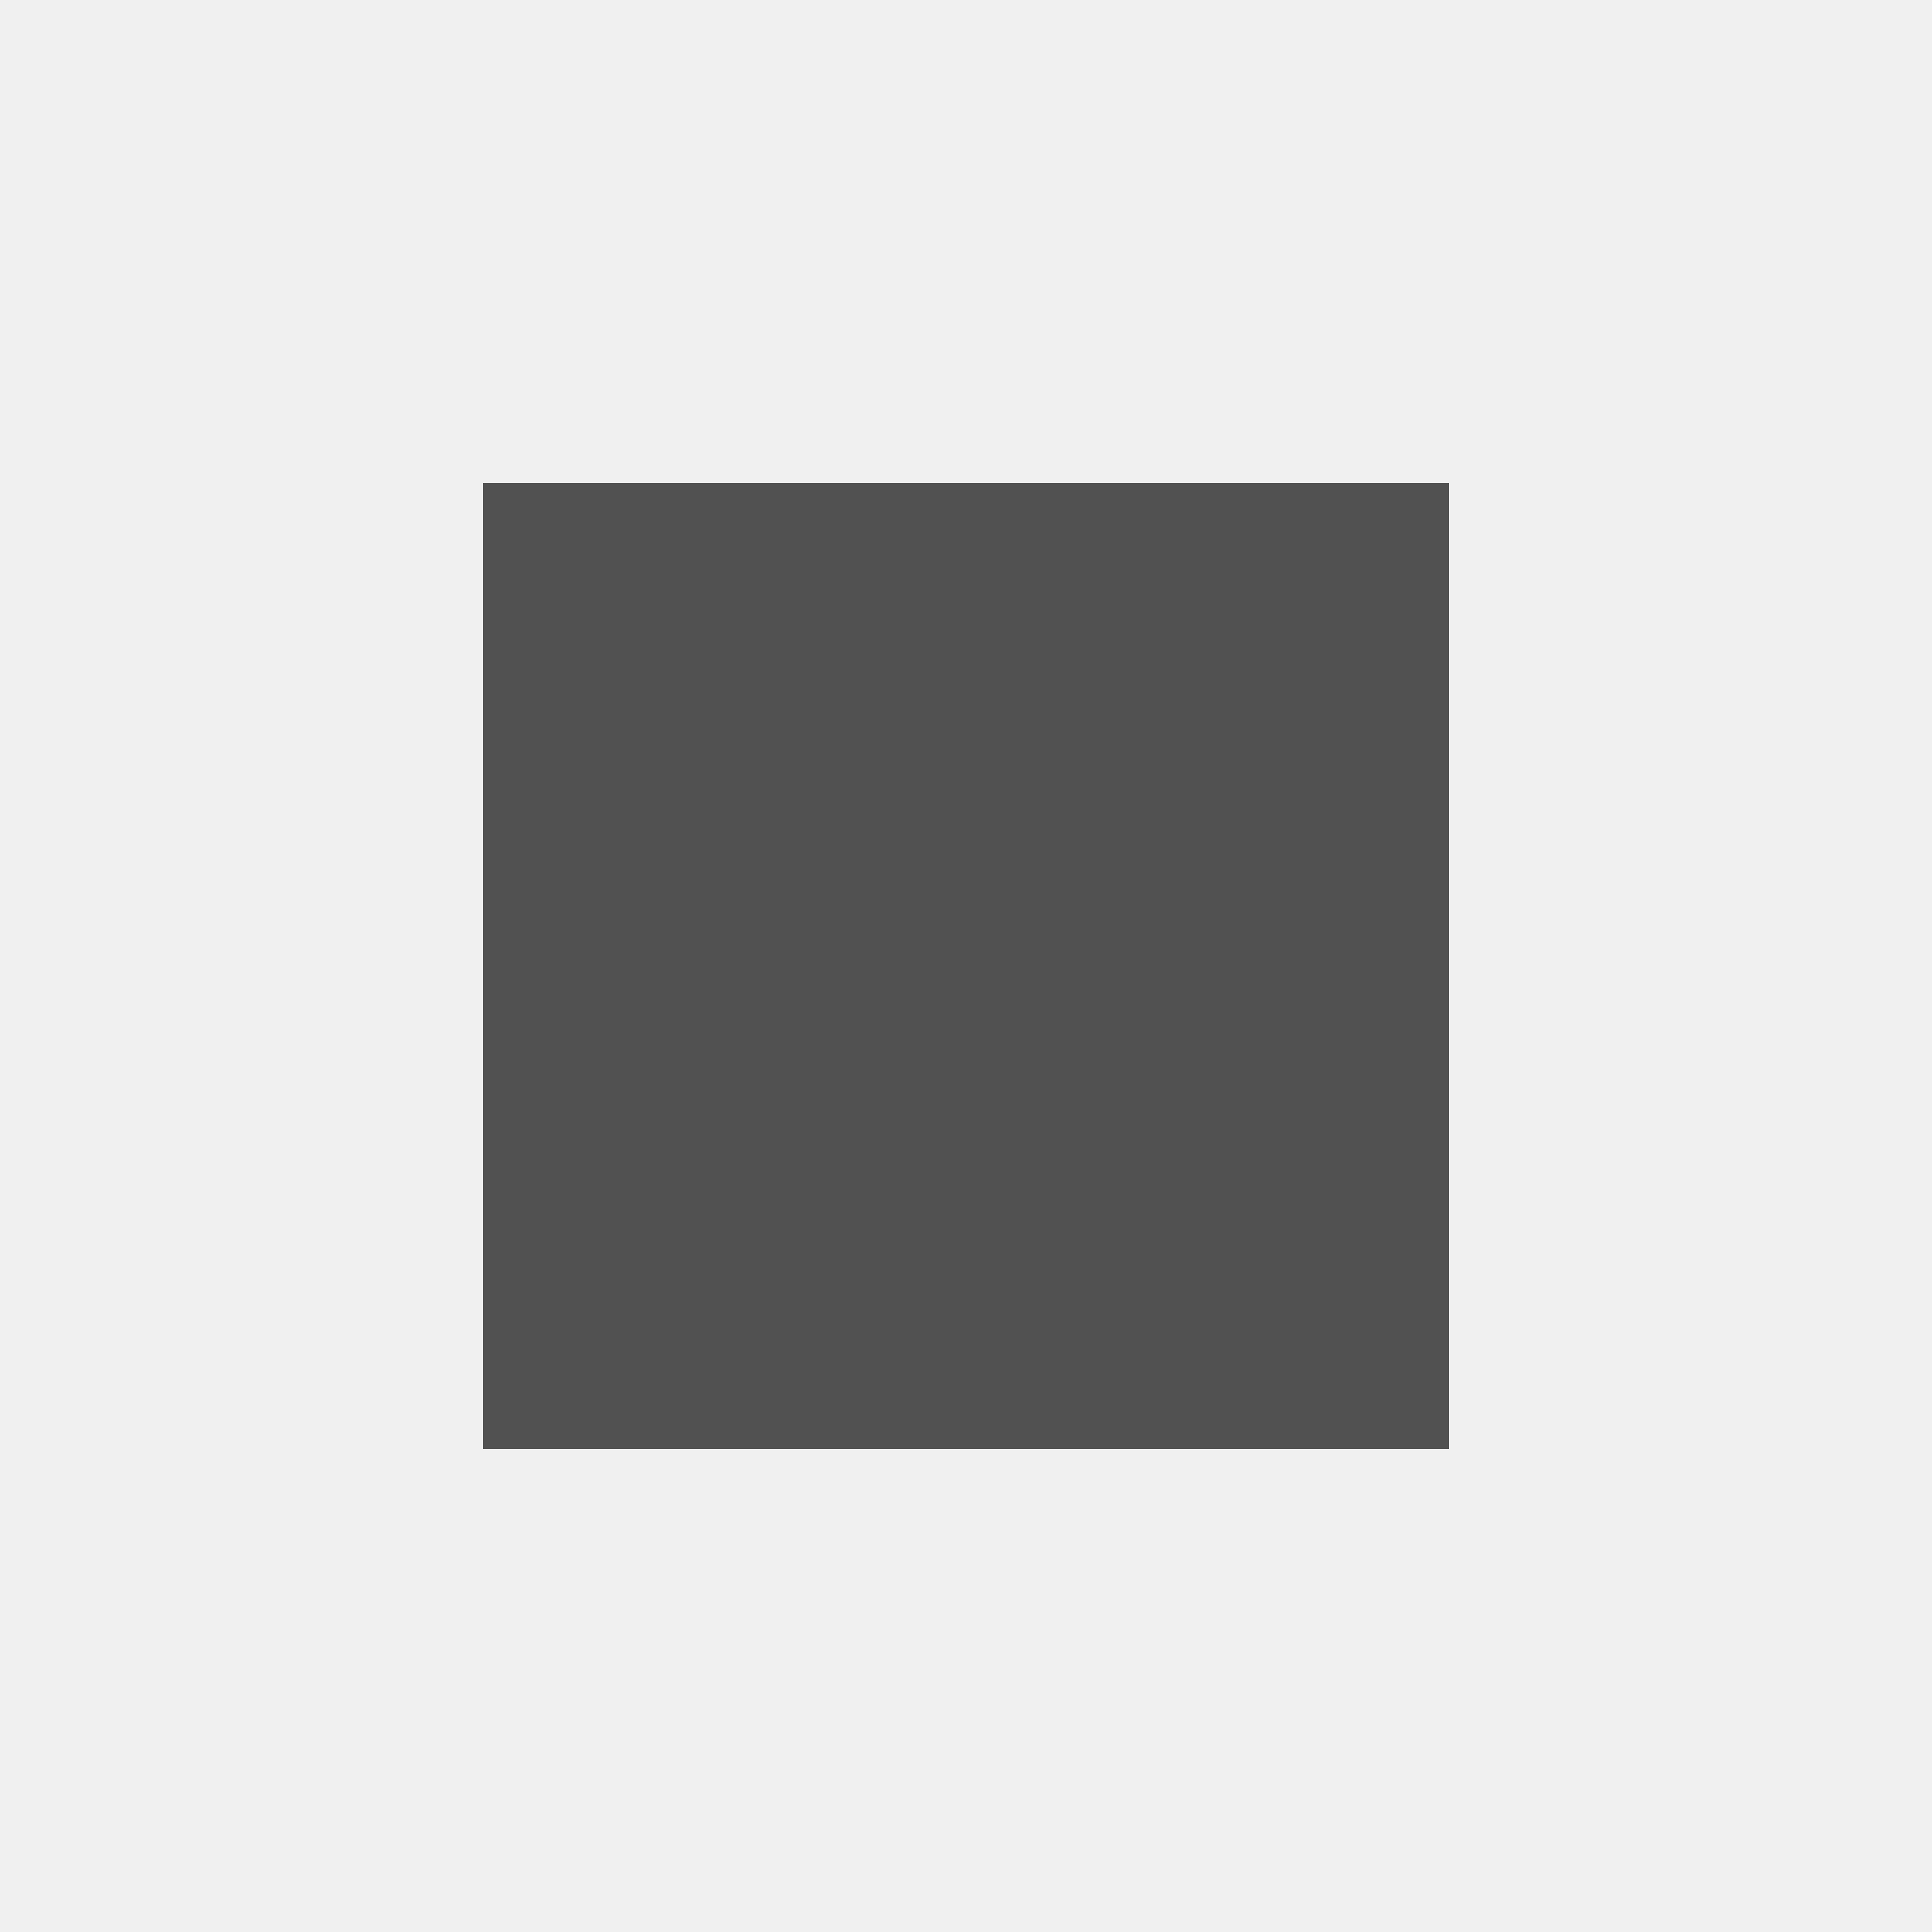
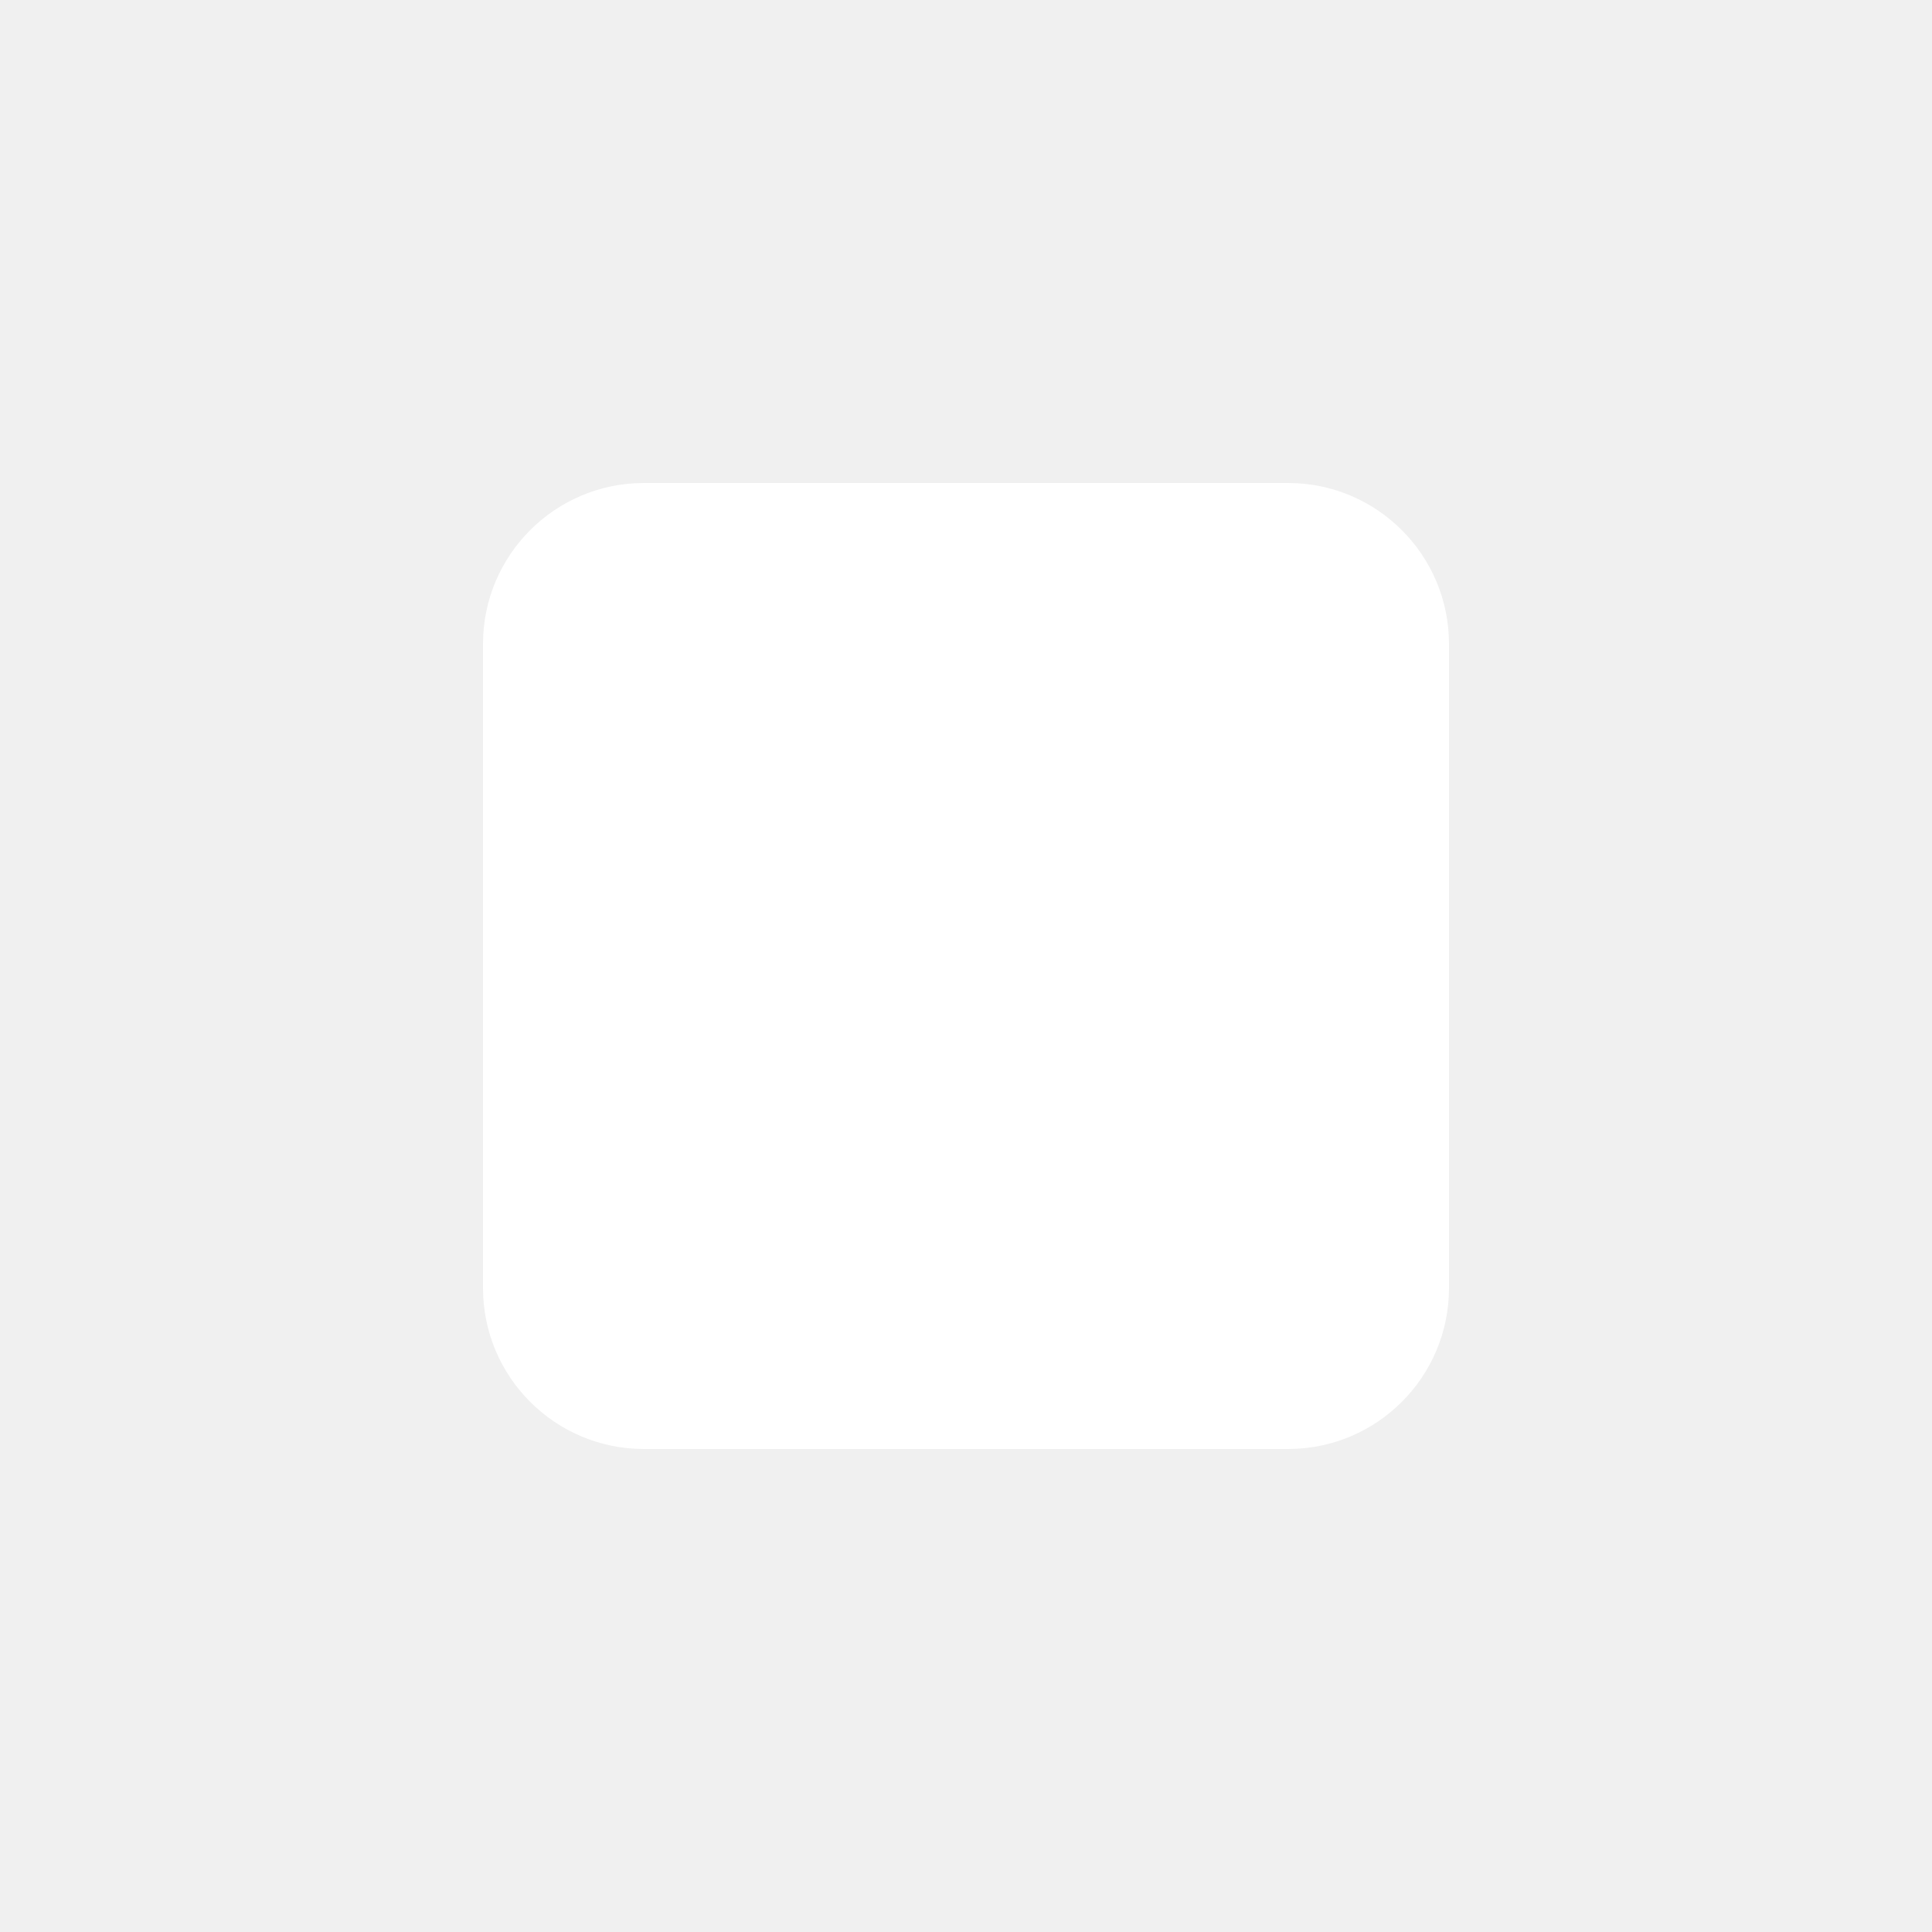
- <svg xmlns="http://www.w3.org/2000/svg" viewBox="0 0 24 24">
-   <path fill="#515151" d="M6 6h12v12H6z" />
+ <svg xmlns="http://www.w3.org/2000/svg" viewBox="0 0 24 24" fill="none">
+   <rect x="6" y="6" width="12" height="12" rx="2" fill="#FFFFFF" />
</svg>
